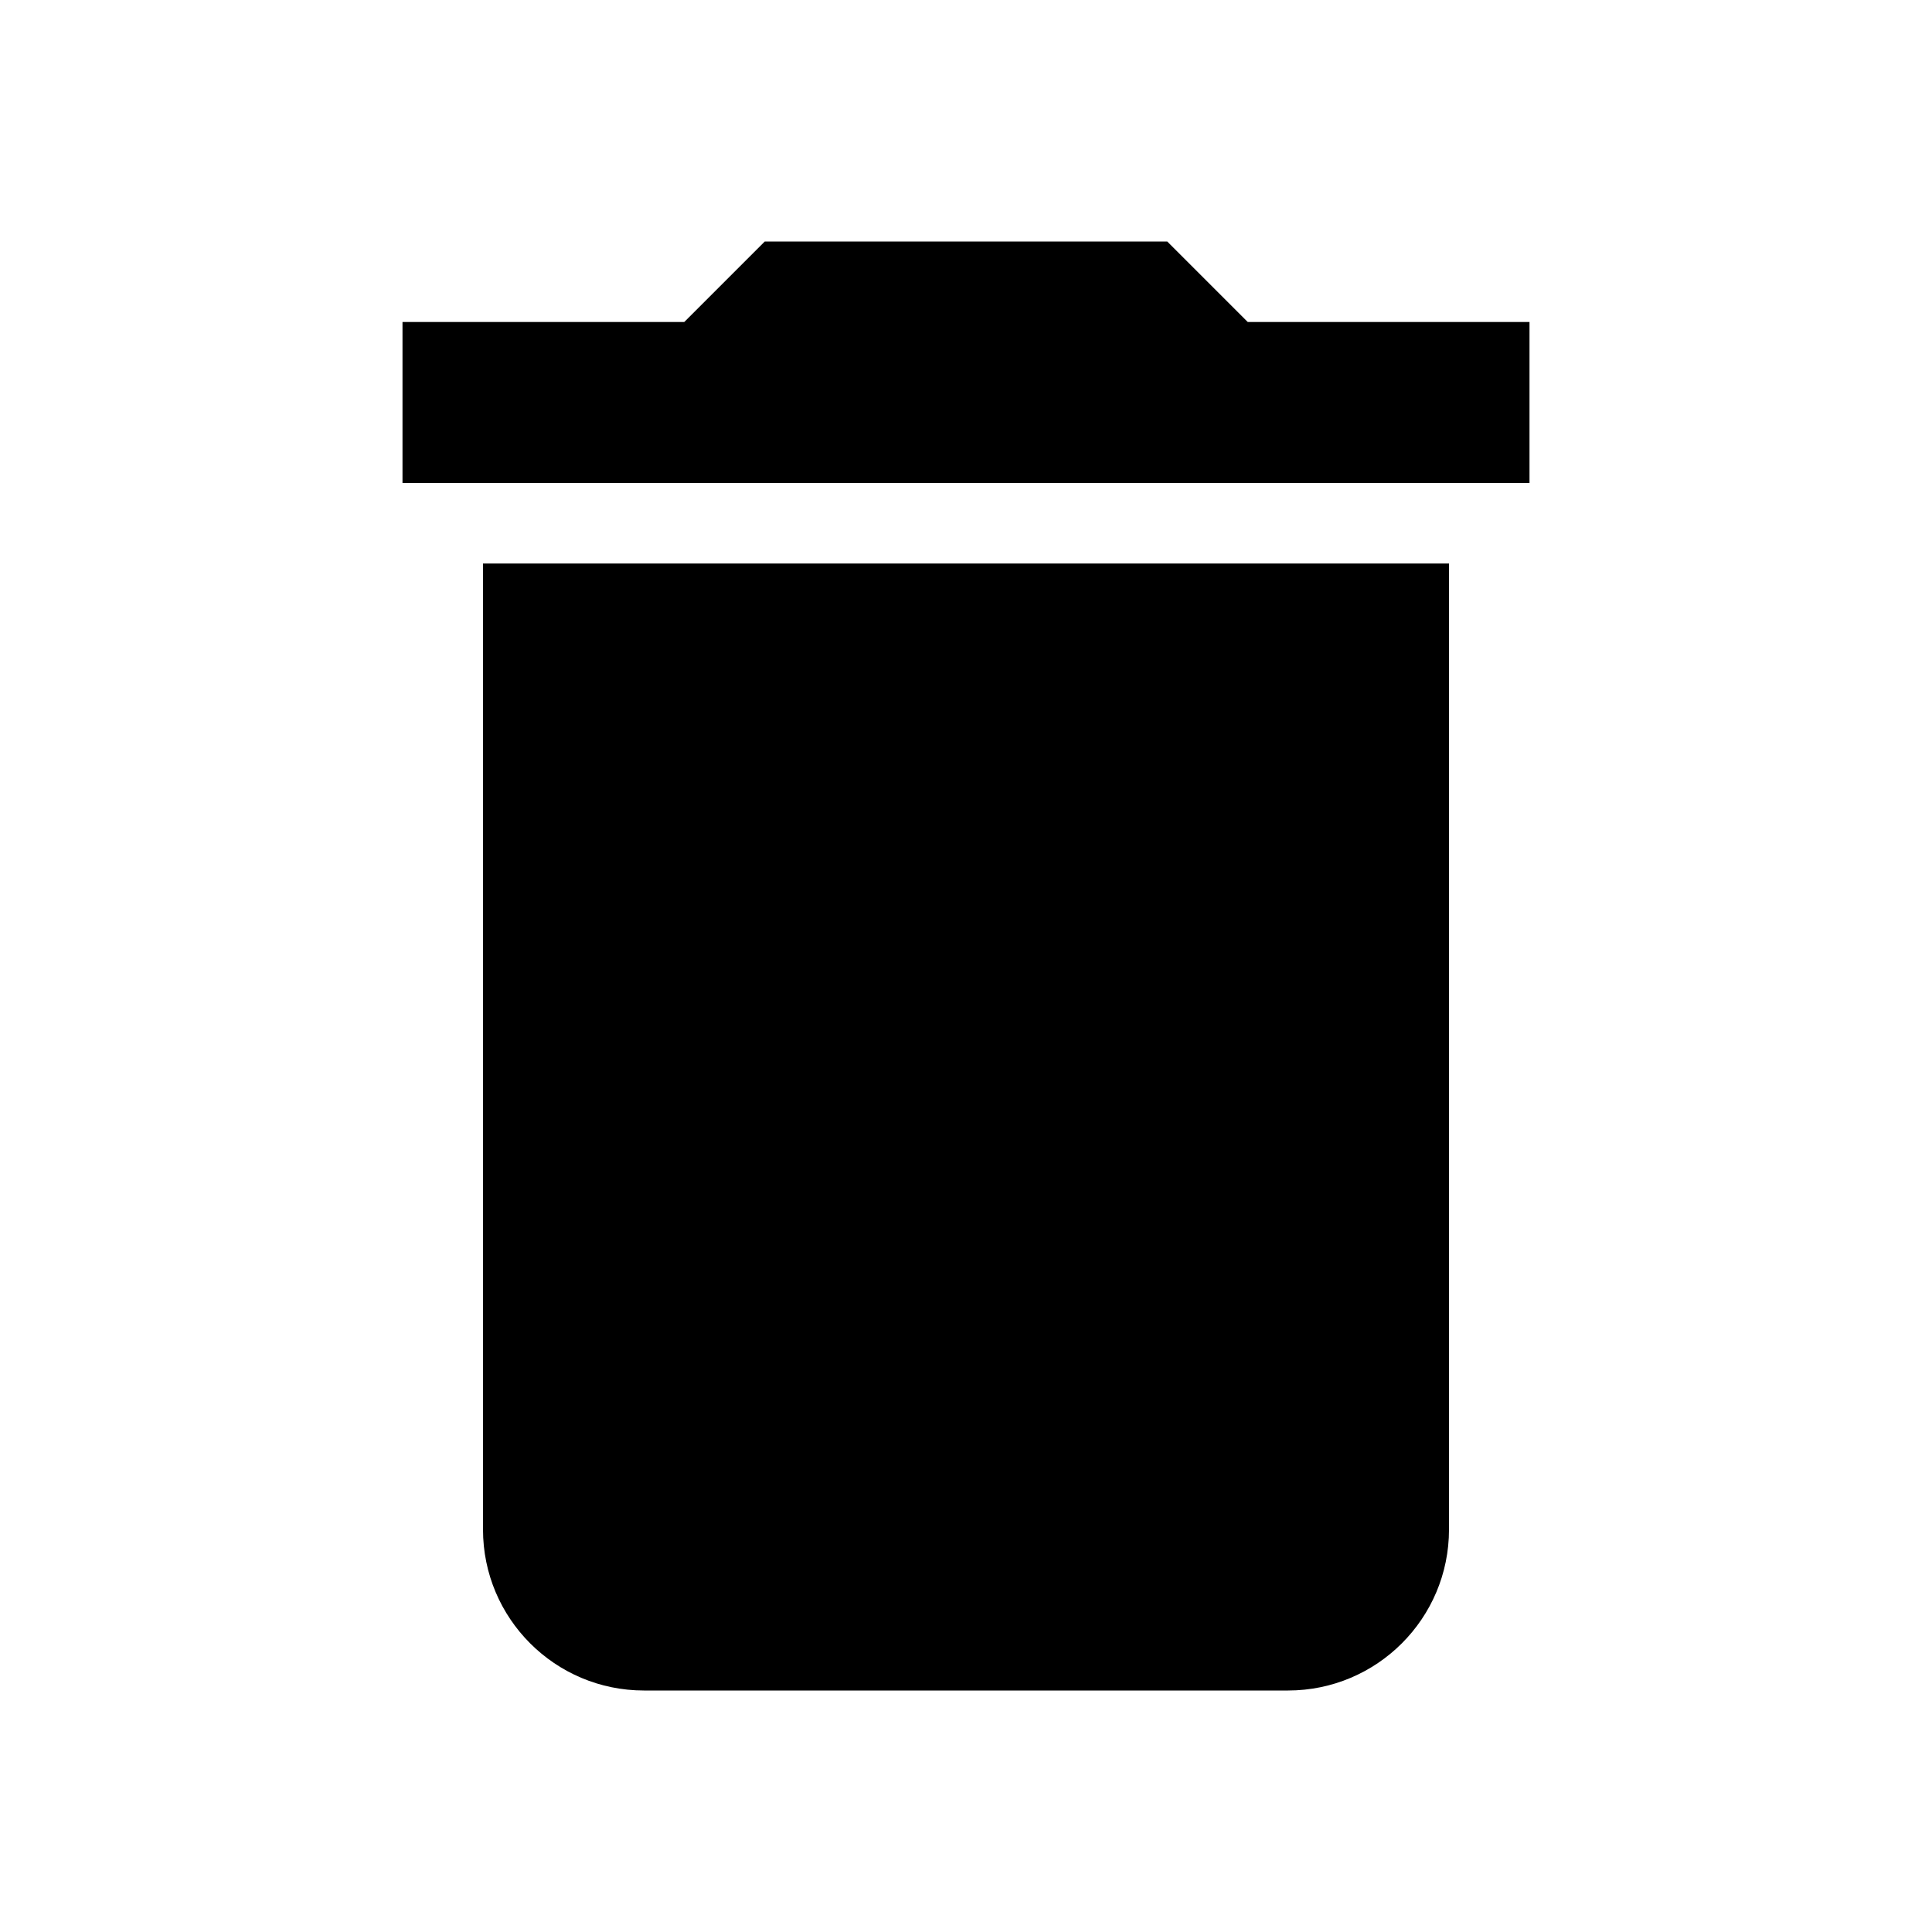
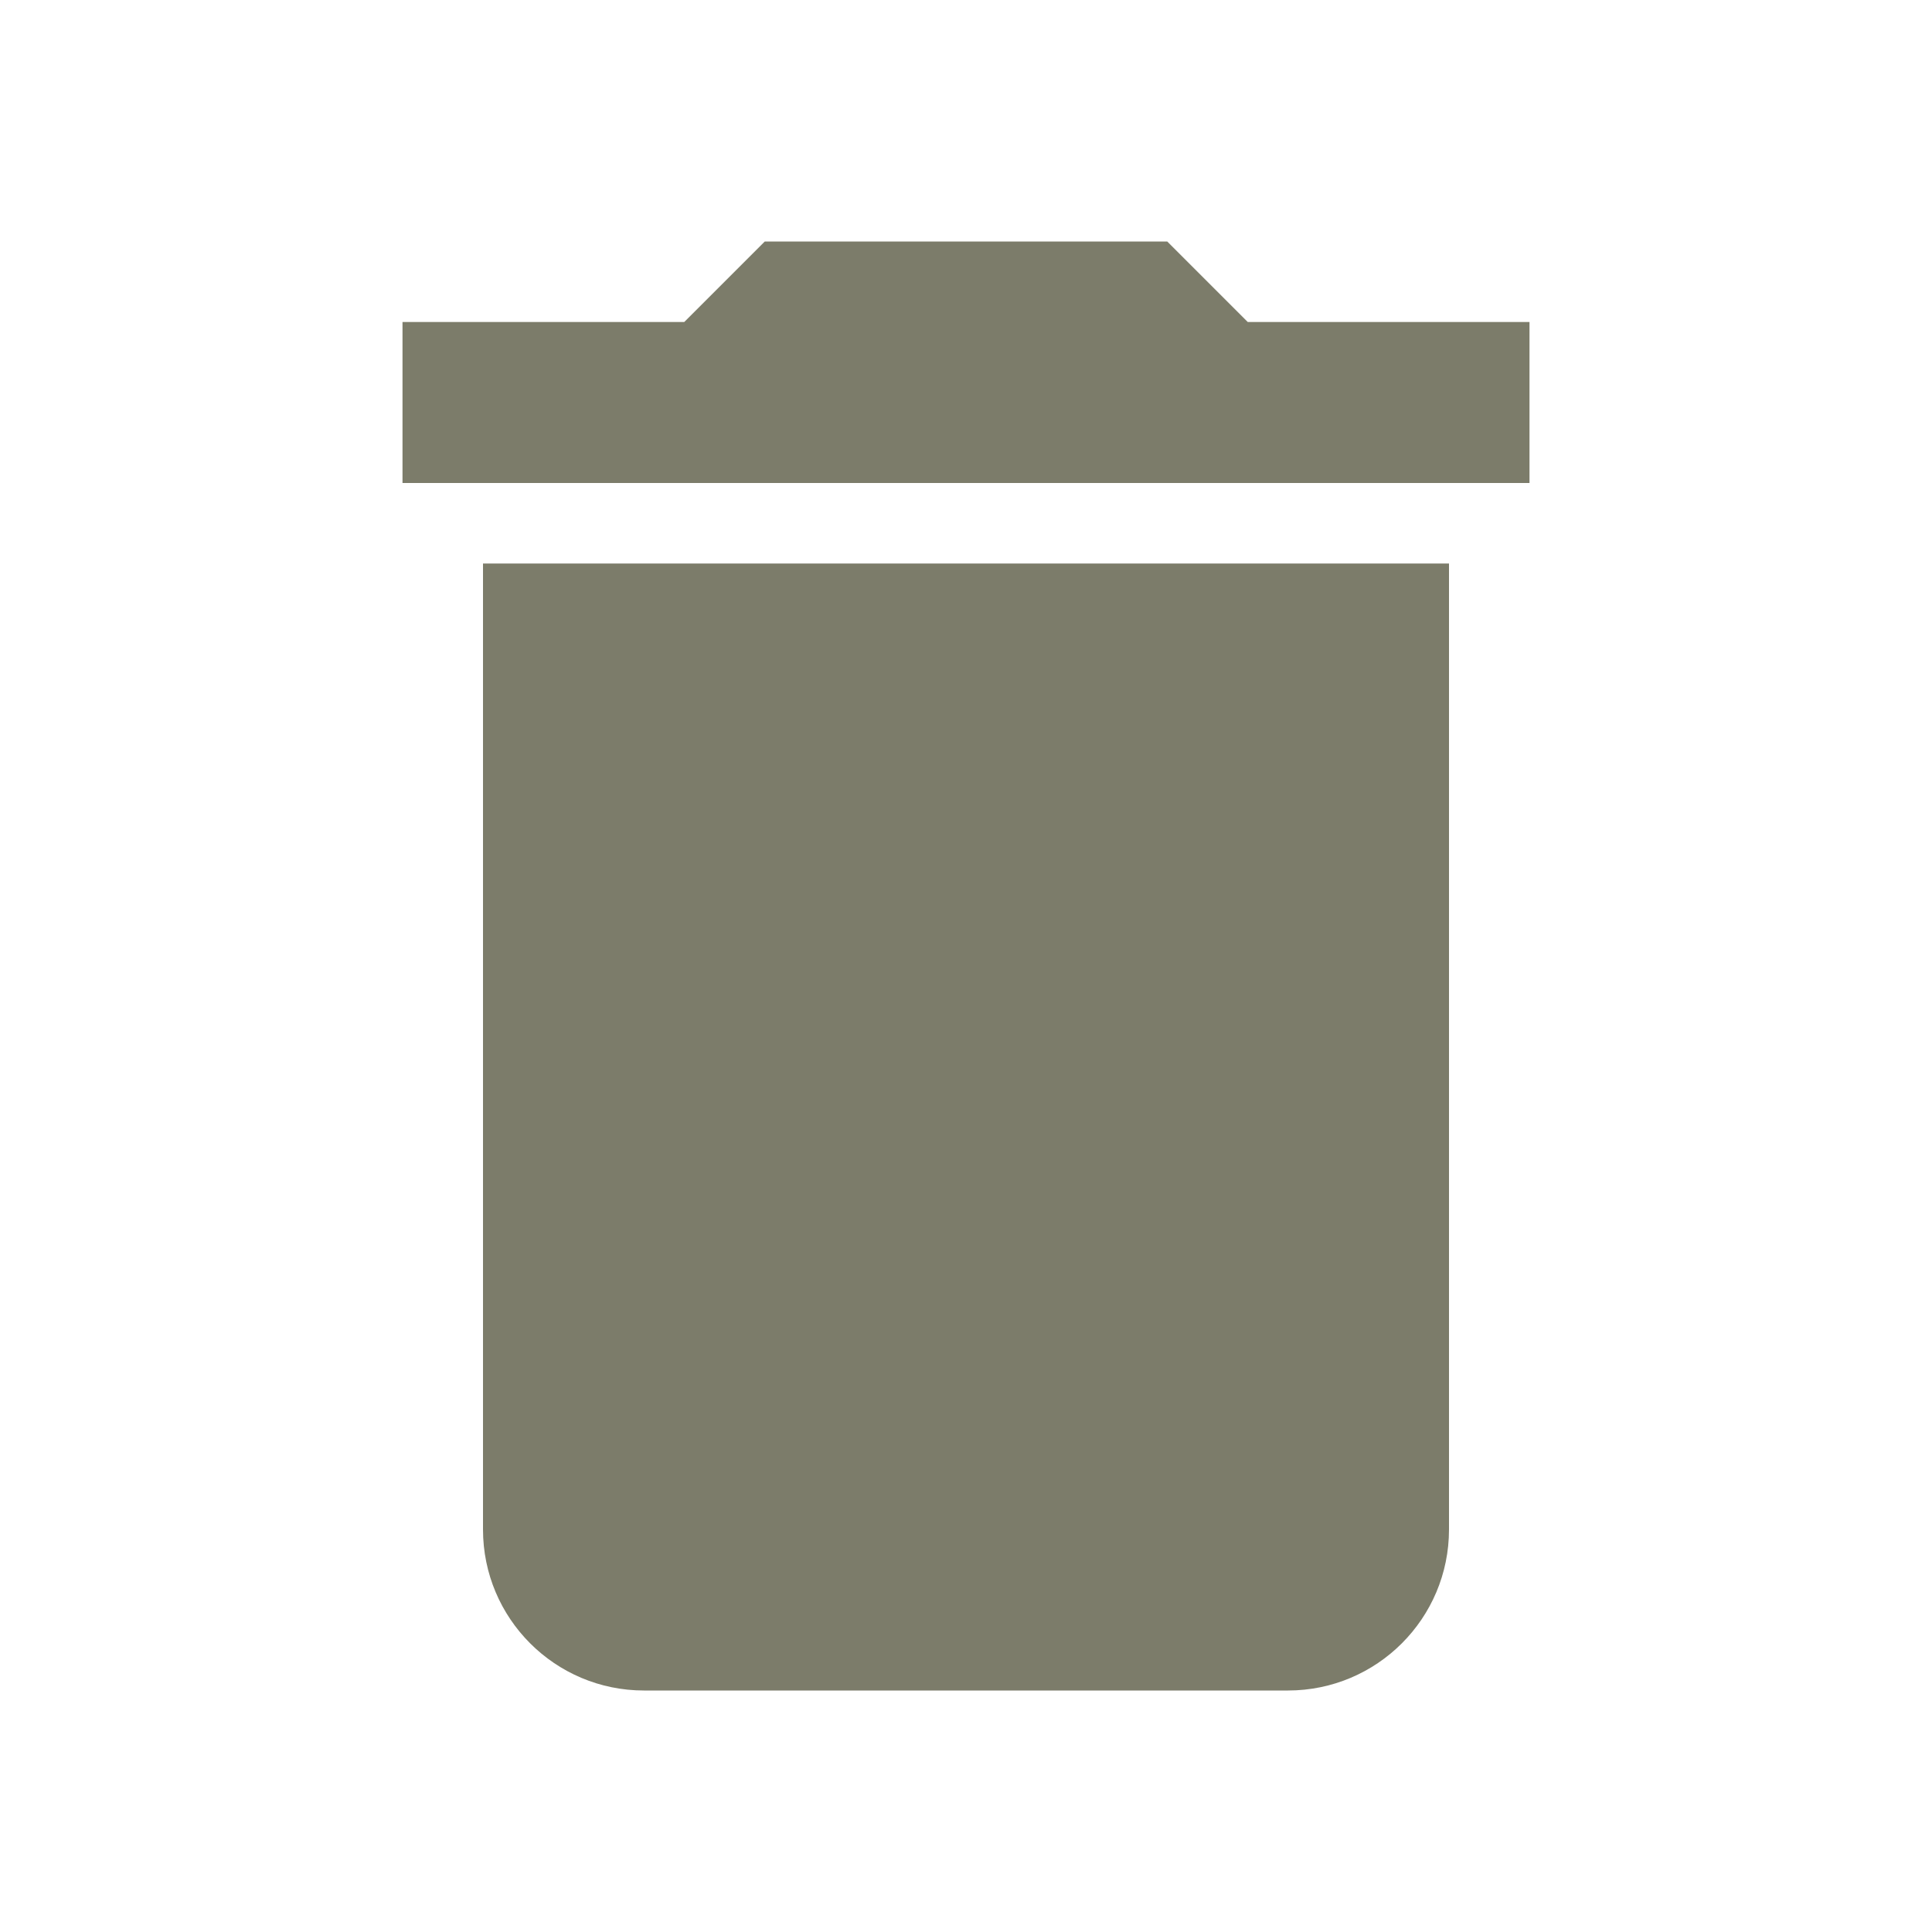
- <svg xmlns="http://www.w3.org/2000/svg" viewBox="0 0 24 24" fill="black">
+ <svg xmlns="http://www.w3.org/2000/svg" viewBox="0 0 24 24" fill="#7c7c6a">
  <path d="M19,4H15.5L14.5,3H9.5L8.5,4H5V6H19M6,19A2,2 0 0,0 8,21H16A2,2 0 0,0 18,19V7H6V19Z" />
</svg>
